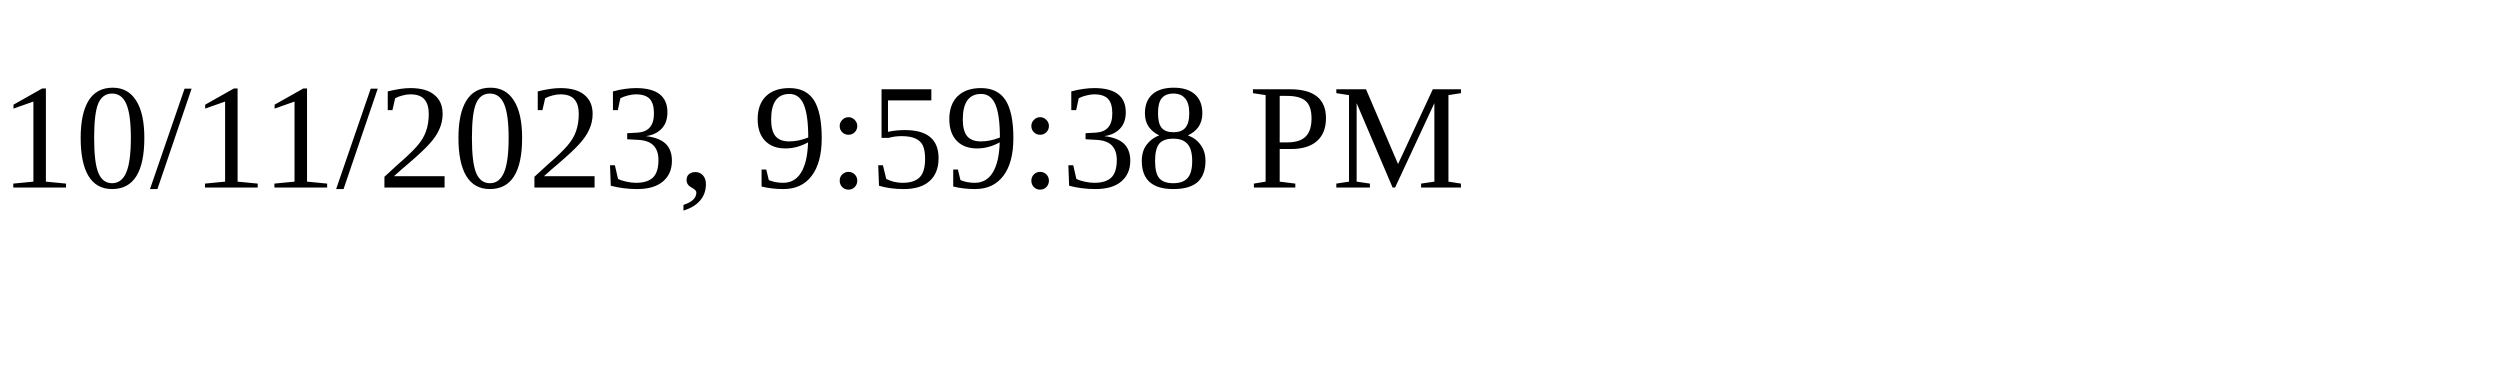
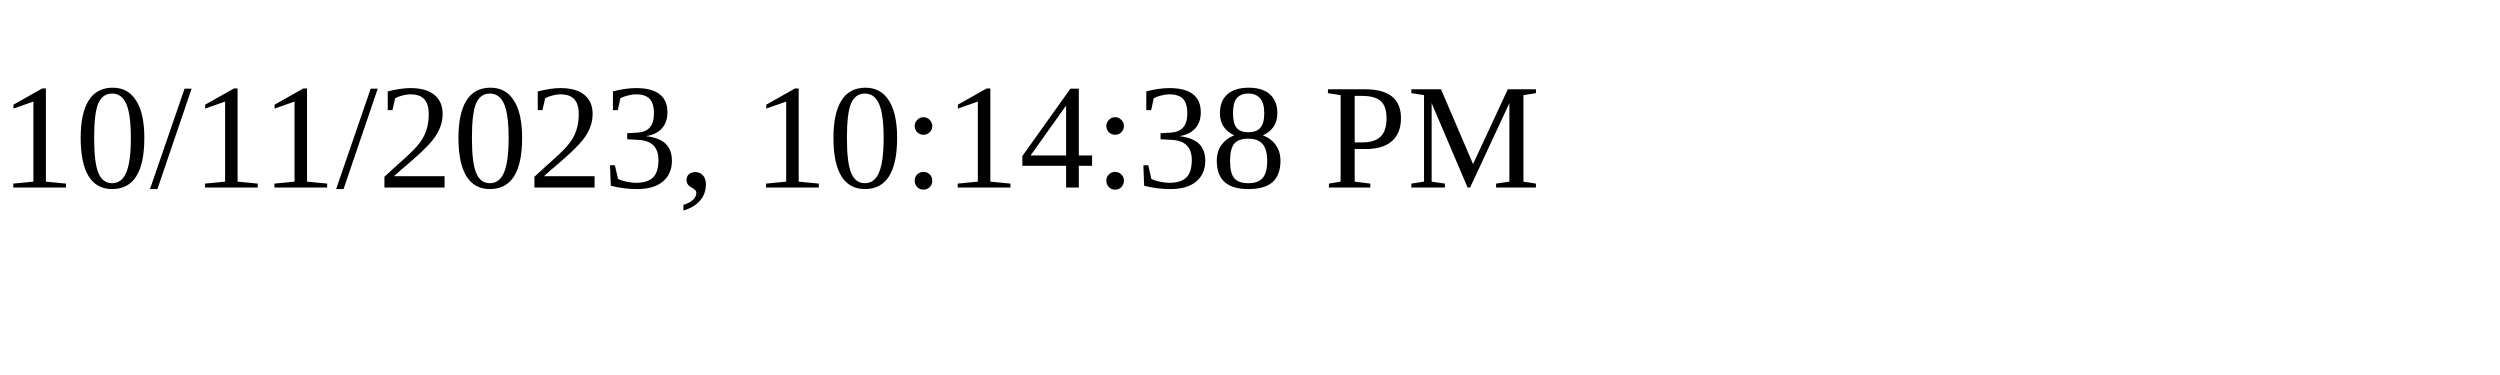
<svg xmlns="http://www.w3.org/2000/svg" height="30" width="200">
-   <text x="0" y="15">10/11/2023, 9:59:38 PM</text>
+   <text x="0" y="15">10/11/2023, 10:14:38 PM</text>
</svg>
